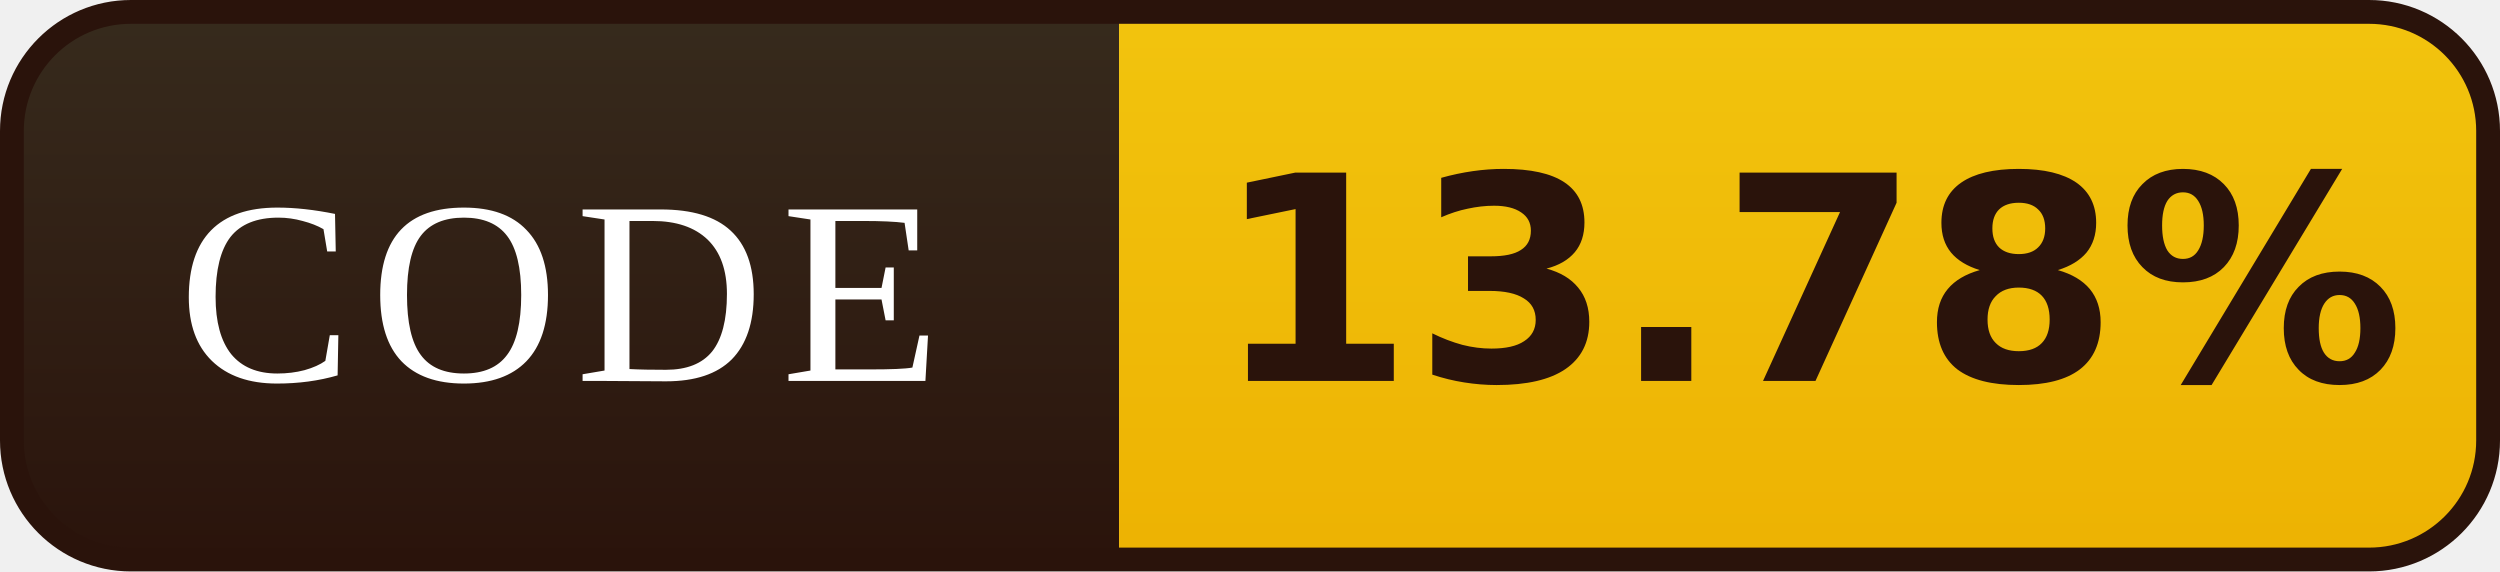
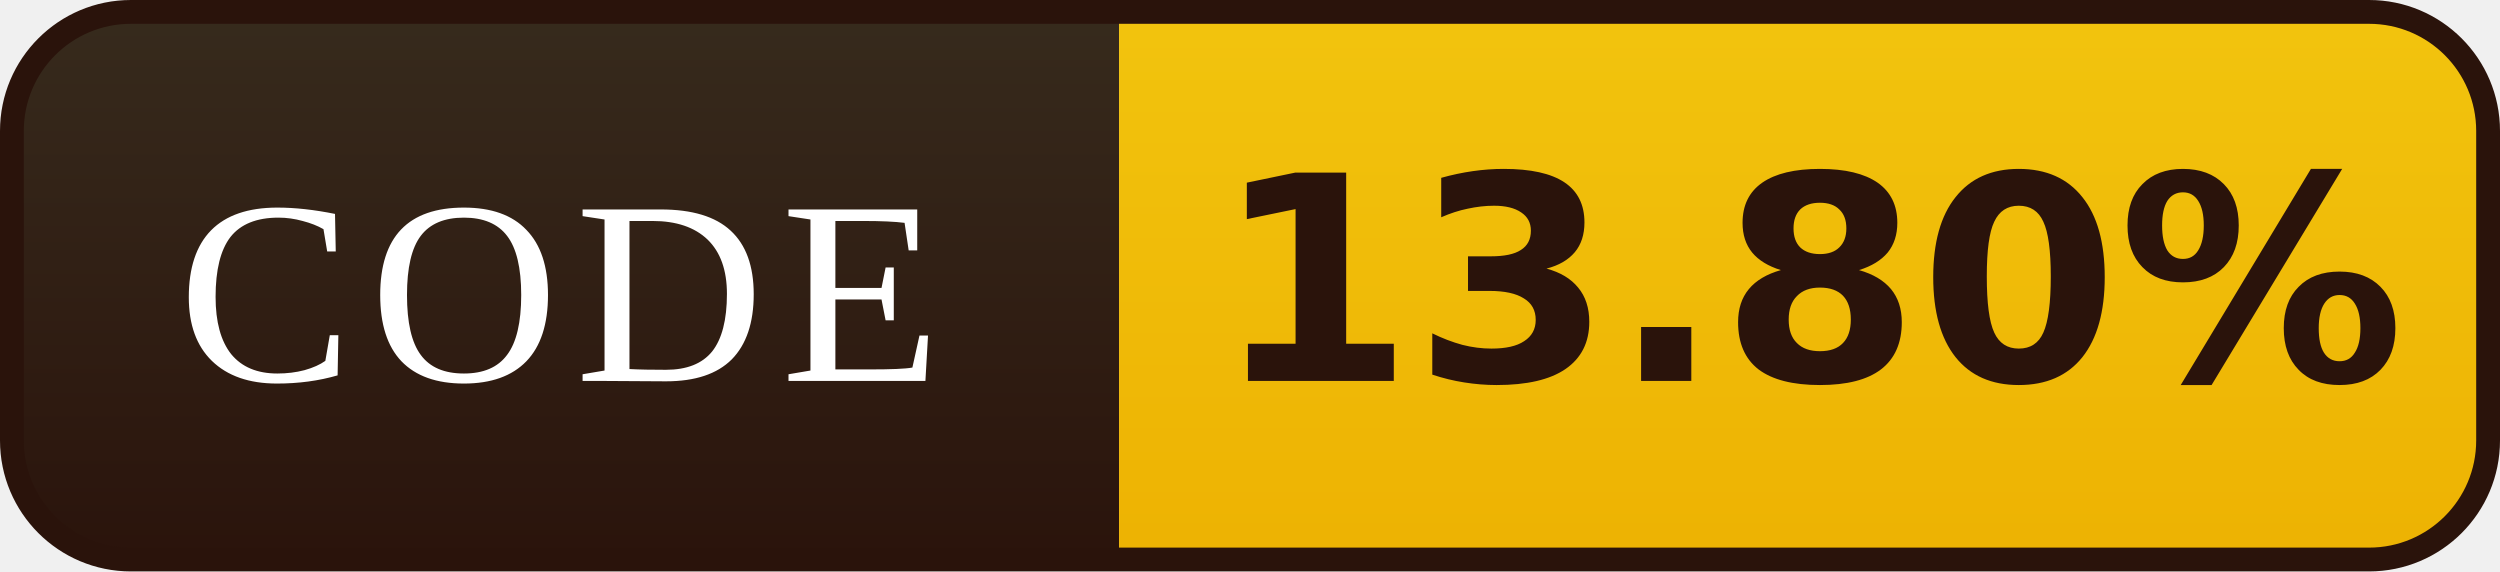
- <svg xmlns="http://www.w3.org/2000/svg" width="105" height="24" viewBox="0 0 105 24" role="img" aria-label="CODE: 13.78%">
+ <svg xmlns="http://www.w3.org/2000/svg" width="105" height="24" viewBox="0 0 105 24" role="img" aria-label="CODE: 13.80%">
  <defs>
    <linearGradient id="l" x1="0" y1="0" x2="0" y2="1">
      <stop offset="0" stop-color="#372B1D" />
      <stop offset="1" stop-color="#2A130B" />
    </linearGradient>
    <linearGradient id="v" x1="0" y1="0" x2="0" y2="1">
      <stop offset="0" stop-color="#F2C40E" />
      <stop offset="1" stop-color="#EDB202" />
    </linearGradient>
    <clipPath id="r">
      <rect x="0.5" y="0.5" width="104" height="23" rx="5" />
    </clipPath>
  </defs>
  <g clip-path="url(#r)">
    <rect width="47" height="24" fill="url(#l)" />
    <rect x="47" width="58" height="24" fill="url(#v)" />
  </g>
  <rect x="0.5" y="0.5" width="104" height="23" rx="5" fill="none" stroke="#2A130B" />
  <g font-family="Georgia,'Times New Roman',serif" font-size="11" letter-spacing="0.7" fill="#FFFFFF" text-anchor="middle">
    <text x="23.5" y="16">CODE</text>
  </g>
  <g font-family="Verdana,'DejaVu Sans',sans-serif" font-size="12" font-weight="bold" fill="#2A130B" text-anchor="middle">
-     <text x="76.0" y="16">13.78%</text>
+     <text x="76.0" y="16">13.80%</text>
  </g>
</svg>
